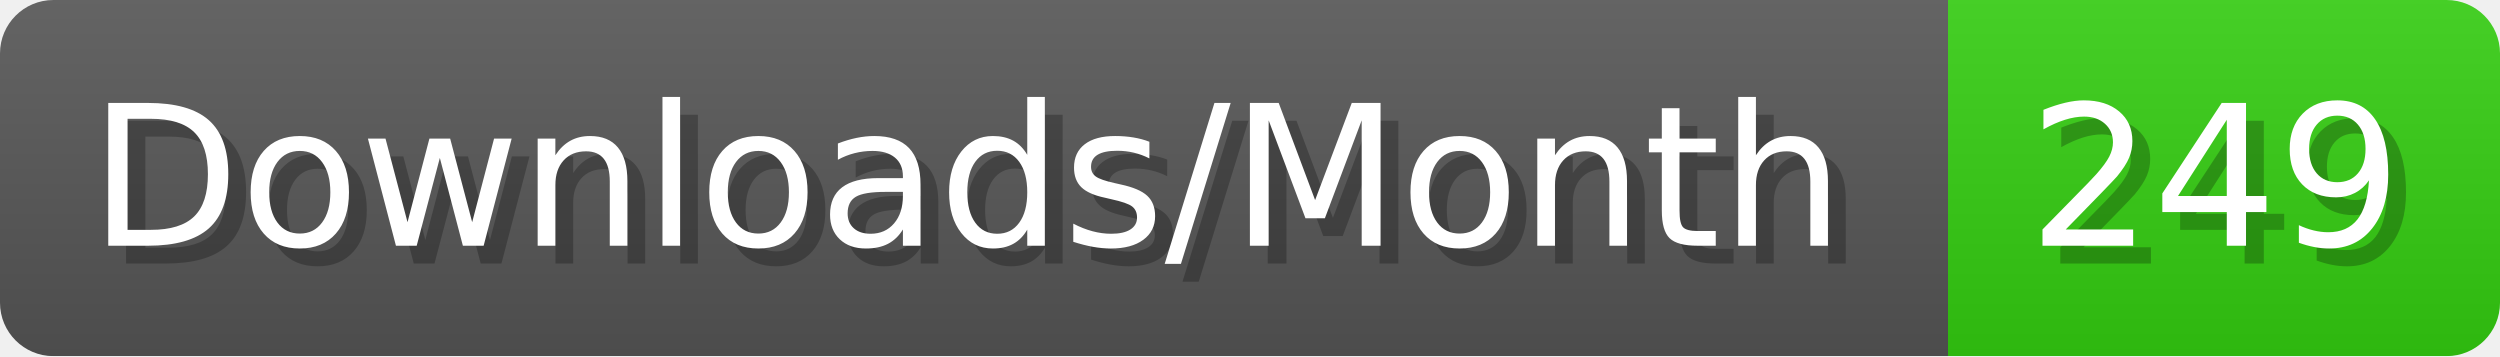
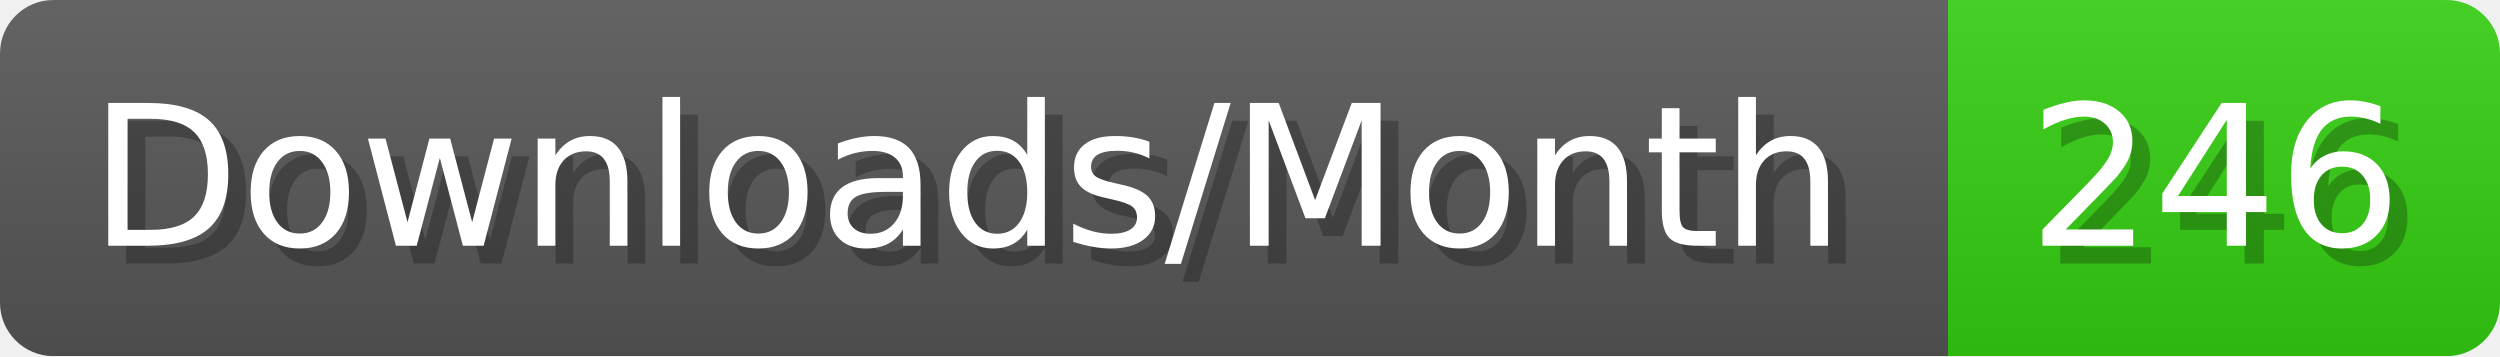
- <svg xmlns="http://www.w3.org/2000/svg" width="140.4" height="20" viewBox="0 0 1404 200" role="img" aria-label="Downloads/Month: 249">
+ <svg xmlns="http://www.w3.org/2000/svg" width="140.4" height="20" viewBox="0 0 1404 200" role="img" aria-label="Downloads/Month: 246">
  <linearGradient id="YlXUI" x2="0" y2="100%">
    <stop offset="0" stop-opacity=".1" stop-color="#EEE" />
    <stop offset="1" stop-opacity=".1" />
  </linearGradient>
  <mask id="JHhop">
    <rect width="1404" height="200" rx="30" fill="#FFF" />
  </mask>
  <g mask="url(#JHhop)">
    <rect width="1094" height="200" fill="#555" />
    <rect width="310" height="200" fill="#3C1" x="1094" />
    <rect width="1404" height="200" fill="url(#YlXUI)" />
  </g>
  <g aria-hidden="true" fill="#fff" text-anchor="start" font-family="Verdana,DejaVu Sans,sans-serif" font-size="110">
    <text x="60" y="148" textLength="994" fill="#000" opacity="0.25">Downloads/Month</text>
    <text x="50" y="138" textLength="994">Downloads/Month</text>
-     <text x="1149" y="148" textLength="210" fill="#000" opacity="0.25">249</text>
-     <text x="1139" y="138" textLength="210">249</text>
+     <text x="1149" y="148" textLength="210" fill="#000" opacity="0.25">246</text>
+     <text x="1139" y="138" textLength="210">246</text>
  </g>
</svg>
